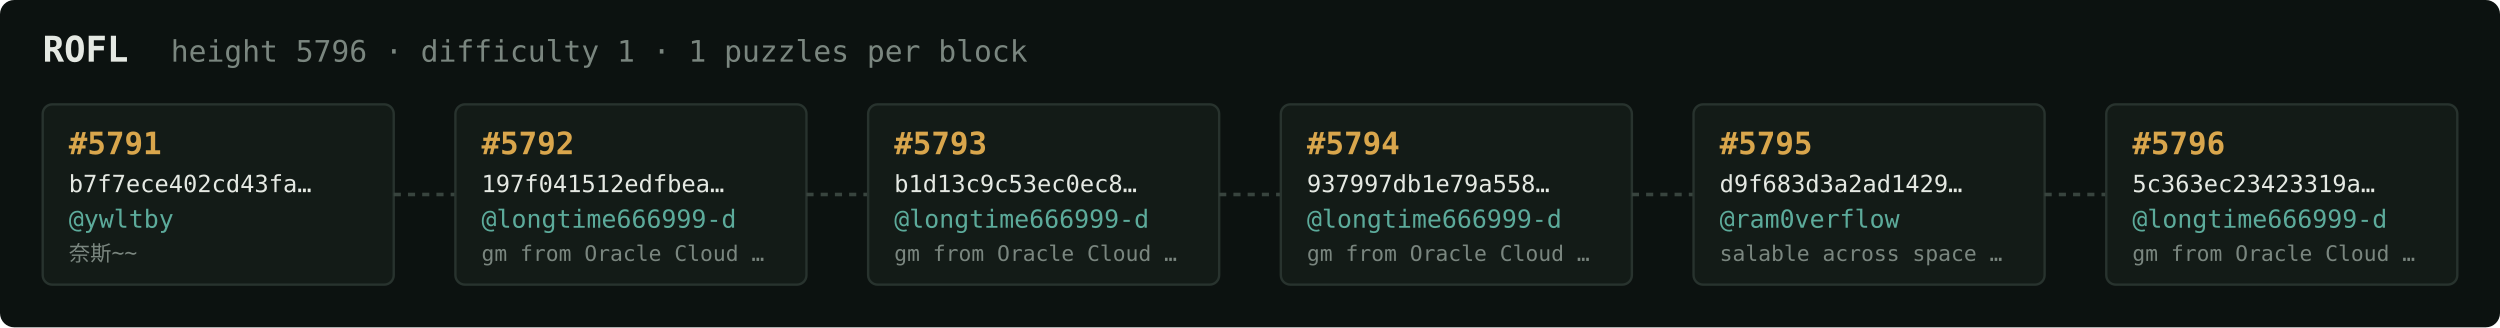
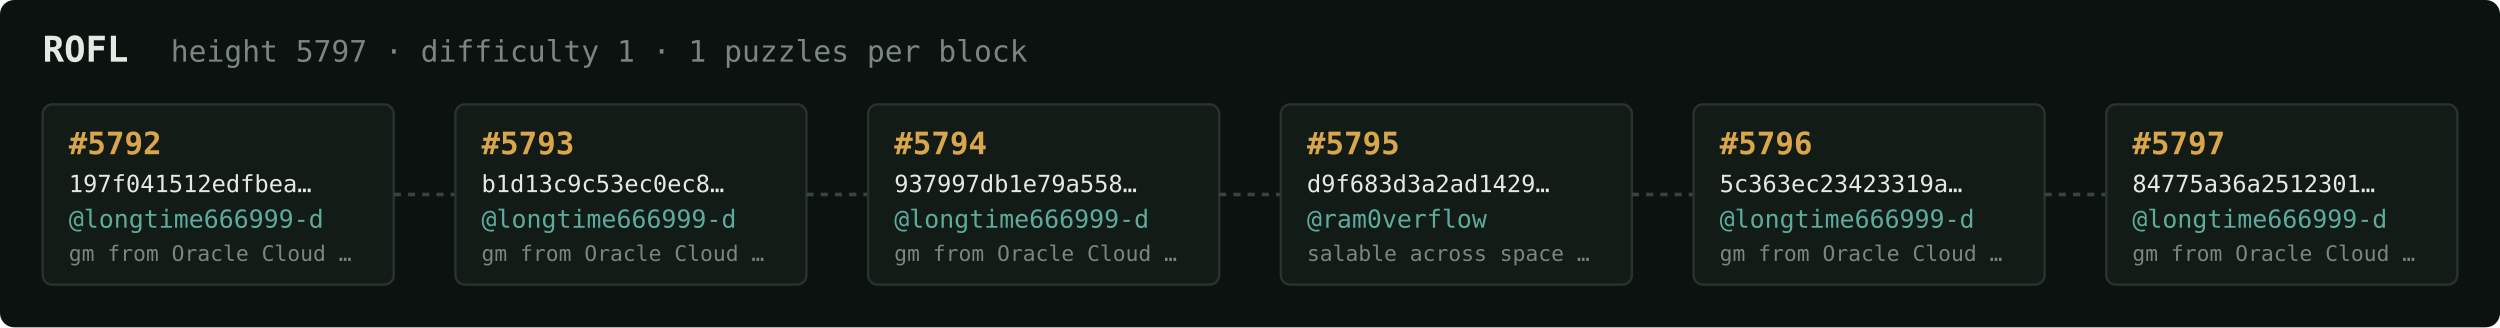
<svg xmlns="http://www.w3.org/2000/svg" width="1054" height="138" viewBox="0 0 1054 138" font-family="ui-monospace,SFMono-Regular,Menlo,monospace">
  <rect fill="#0c1210" width="1054" height="138" rx="6" />
  <text x="18" y="26" fill="#e5e9e3" font-size="15" font-weight="700">ROFL</text>
-   <text x="72" y="26" fill="#7a867f" font-size="12.5">height 5796 · difficulty 1 · 1 puzzles per block</text>
+   <text x="72" y="26" fill="#7a867f" font-size="12.5">height 5797 · difficulty 1 · 1 puzzles per block</text>
  <rect x="18" y="44" width="148" height="76" rx="4" fill="#131b17" stroke="#28332e" stroke-width="1" />
-   <text x="29" y="65" fill="#d9a64c" font-size="13" font-weight="700">#5791</text>
-   <text x="29" y="81" fill="#e5e9e3" font-size="10">b7f7ece402cd43fa…</text>
-   <text x="29" y="96" fill="#5cab9b" font-size="10.5">@ywltby</text>
-   <text x="29" y="110" fill="#7a867f" font-size="9">奈斯~~</text>
+   <text x="29" y="65" fill="#d9a64c" font-size="13" font-weight="700">#5792</text>
+   <text x="29" y="81" fill="#e5e9e3" font-size="10">197f041512edfbea…</text>
+   <text x="29" y="96" fill="#5cab9b" font-size="10.5">@longtime666999-d</text>
+   <text x="29" y="110" fill="#7a867f" font-size="9">gm from Oracle Cloud …</text>
  <line x1="166" y1="82.0" x2="192" y2="82.0" stroke="#38443e" stroke-width="1.5" stroke-dasharray="3 3" />
  <rect x="192" y="44" width="148" height="76" rx="4" fill="#131b17" stroke="#28332e" stroke-width="1" />
-   <text x="203" y="65" fill="#d9a64c" font-size="13" font-weight="700">#5792</text>
-   <text x="203" y="81" fill="#e5e9e3" font-size="10">197f041512edfbea…</text>
+   <text x="203" y="65" fill="#d9a64c" font-size="13" font-weight="700">#5793</text>
+   <text x="203" y="81" fill="#e5e9e3" font-size="10">b1d13c9c53ec0ec8…</text>
  <text x="203" y="96" fill="#5cab9b" font-size="10.5">@longtime666999-d</text>
  <text x="203" y="110" fill="#7a867f" font-size="9">gm from Oracle Cloud …</text>
  <line x1="340" y1="82.0" x2="366" y2="82.0" stroke="#38443e" stroke-width="1.5" stroke-dasharray="3 3" />
  <rect x="366" y="44" width="148" height="76" rx="4" fill="#131b17" stroke="#28332e" stroke-width="1" />
-   <text x="377" y="65" fill="#d9a64c" font-size="13" font-weight="700">#5793</text>
-   <text x="377" y="81" fill="#e5e9e3" font-size="10">b1d13c9c53ec0ec8…</text>
+   <text x="377" y="65" fill="#d9a64c" font-size="13" font-weight="700">#5794</text>
+   <text x="377" y="81" fill="#e5e9e3" font-size="10">937997db1e79a558…</text>
  <text x="377" y="96" fill="#5cab9b" font-size="10.5">@longtime666999-d</text>
  <text x="377" y="110" fill="#7a867f" font-size="9">gm from Oracle Cloud …</text>
  <line x1="514" y1="82.0" x2="540" y2="82.0" stroke="#38443e" stroke-width="1.5" stroke-dasharray="3 3" />
  <rect x="540" y="44" width="148" height="76" rx="4" fill="#131b17" stroke="#28332e" stroke-width="1" />
-   <text x="551" y="65" fill="#d9a64c" font-size="13" font-weight="700">#5794</text>
-   <text x="551" y="81" fill="#e5e9e3" font-size="10">937997db1e79a558…</text>
-   <text x="551" y="96" fill="#5cab9b" font-size="10.5">@longtime666999-d</text>
-   <text x="551" y="110" fill="#7a867f" font-size="9">gm from Oracle Cloud …</text>
+   <text x="551" y="65" fill="#d9a64c" font-size="13" font-weight="700">#5795</text>
+   <text x="551" y="81" fill="#e5e9e3" font-size="10">d9f683d3a2ad1429…</text>
+   <text x="551" y="96" fill="#5cab9b" font-size="10.5">@ram0verflow</text>
+   <text x="551" y="110" fill="#7a867f" font-size="9">salable across space …</text>
  <line x1="688" y1="82.0" x2="714" y2="82.0" stroke="#38443e" stroke-width="1.5" stroke-dasharray="3 3" />
  <rect x="714" y="44" width="148" height="76" rx="4" fill="#131b17" stroke="#28332e" stroke-width="1" />
-   <text x="725" y="65" fill="#d9a64c" font-size="13" font-weight="700">#5795</text>
-   <text x="725" y="81" fill="#e5e9e3" font-size="10">d9f683d3a2ad1429…</text>
-   <text x="725" y="96" fill="#5cab9b" font-size="10.5">@ram0verflow</text>
-   <text x="725" y="110" fill="#7a867f" font-size="9">salable across space …</text>
+   <text x="725" y="65" fill="#d9a64c" font-size="13" font-weight="700">#5796</text>
+   <text x="725" y="81" fill="#e5e9e3" font-size="10">5c363ec23423319a…</text>
+   <text x="725" y="96" fill="#5cab9b" font-size="10.5">@longtime666999-d</text>
+   <text x="725" y="110" fill="#7a867f" font-size="9">gm from Oracle Cloud …</text>
  <line x1="862" y1="82.0" x2="888" y2="82.0" stroke="#38443e" stroke-width="1.5" stroke-dasharray="3 3" />
  <rect x="888" y="44" width="148" height="76" rx="4" fill="#131b17" stroke="#28332e" stroke-width="1" />
-   <text x="899" y="65" fill="#d9a64c" font-size="13" font-weight="700">#5796</text>
-   <text x="899" y="81" fill="#e5e9e3" font-size="10">5c363ec23423319a…</text>
+   <text x="899" y="65" fill="#d9a64c" font-size="13" font-weight="700">#5797</text>
+   <text x="899" y="81" fill="#e5e9e3" font-size="10">84775a36a2512301…</text>
  <text x="899" y="96" fill="#5cab9b" font-size="10.5">@longtime666999-d</text>
  <text x="899" y="110" fill="#7a867f" font-size="9">gm from Oracle Cloud …</text>
</svg>
